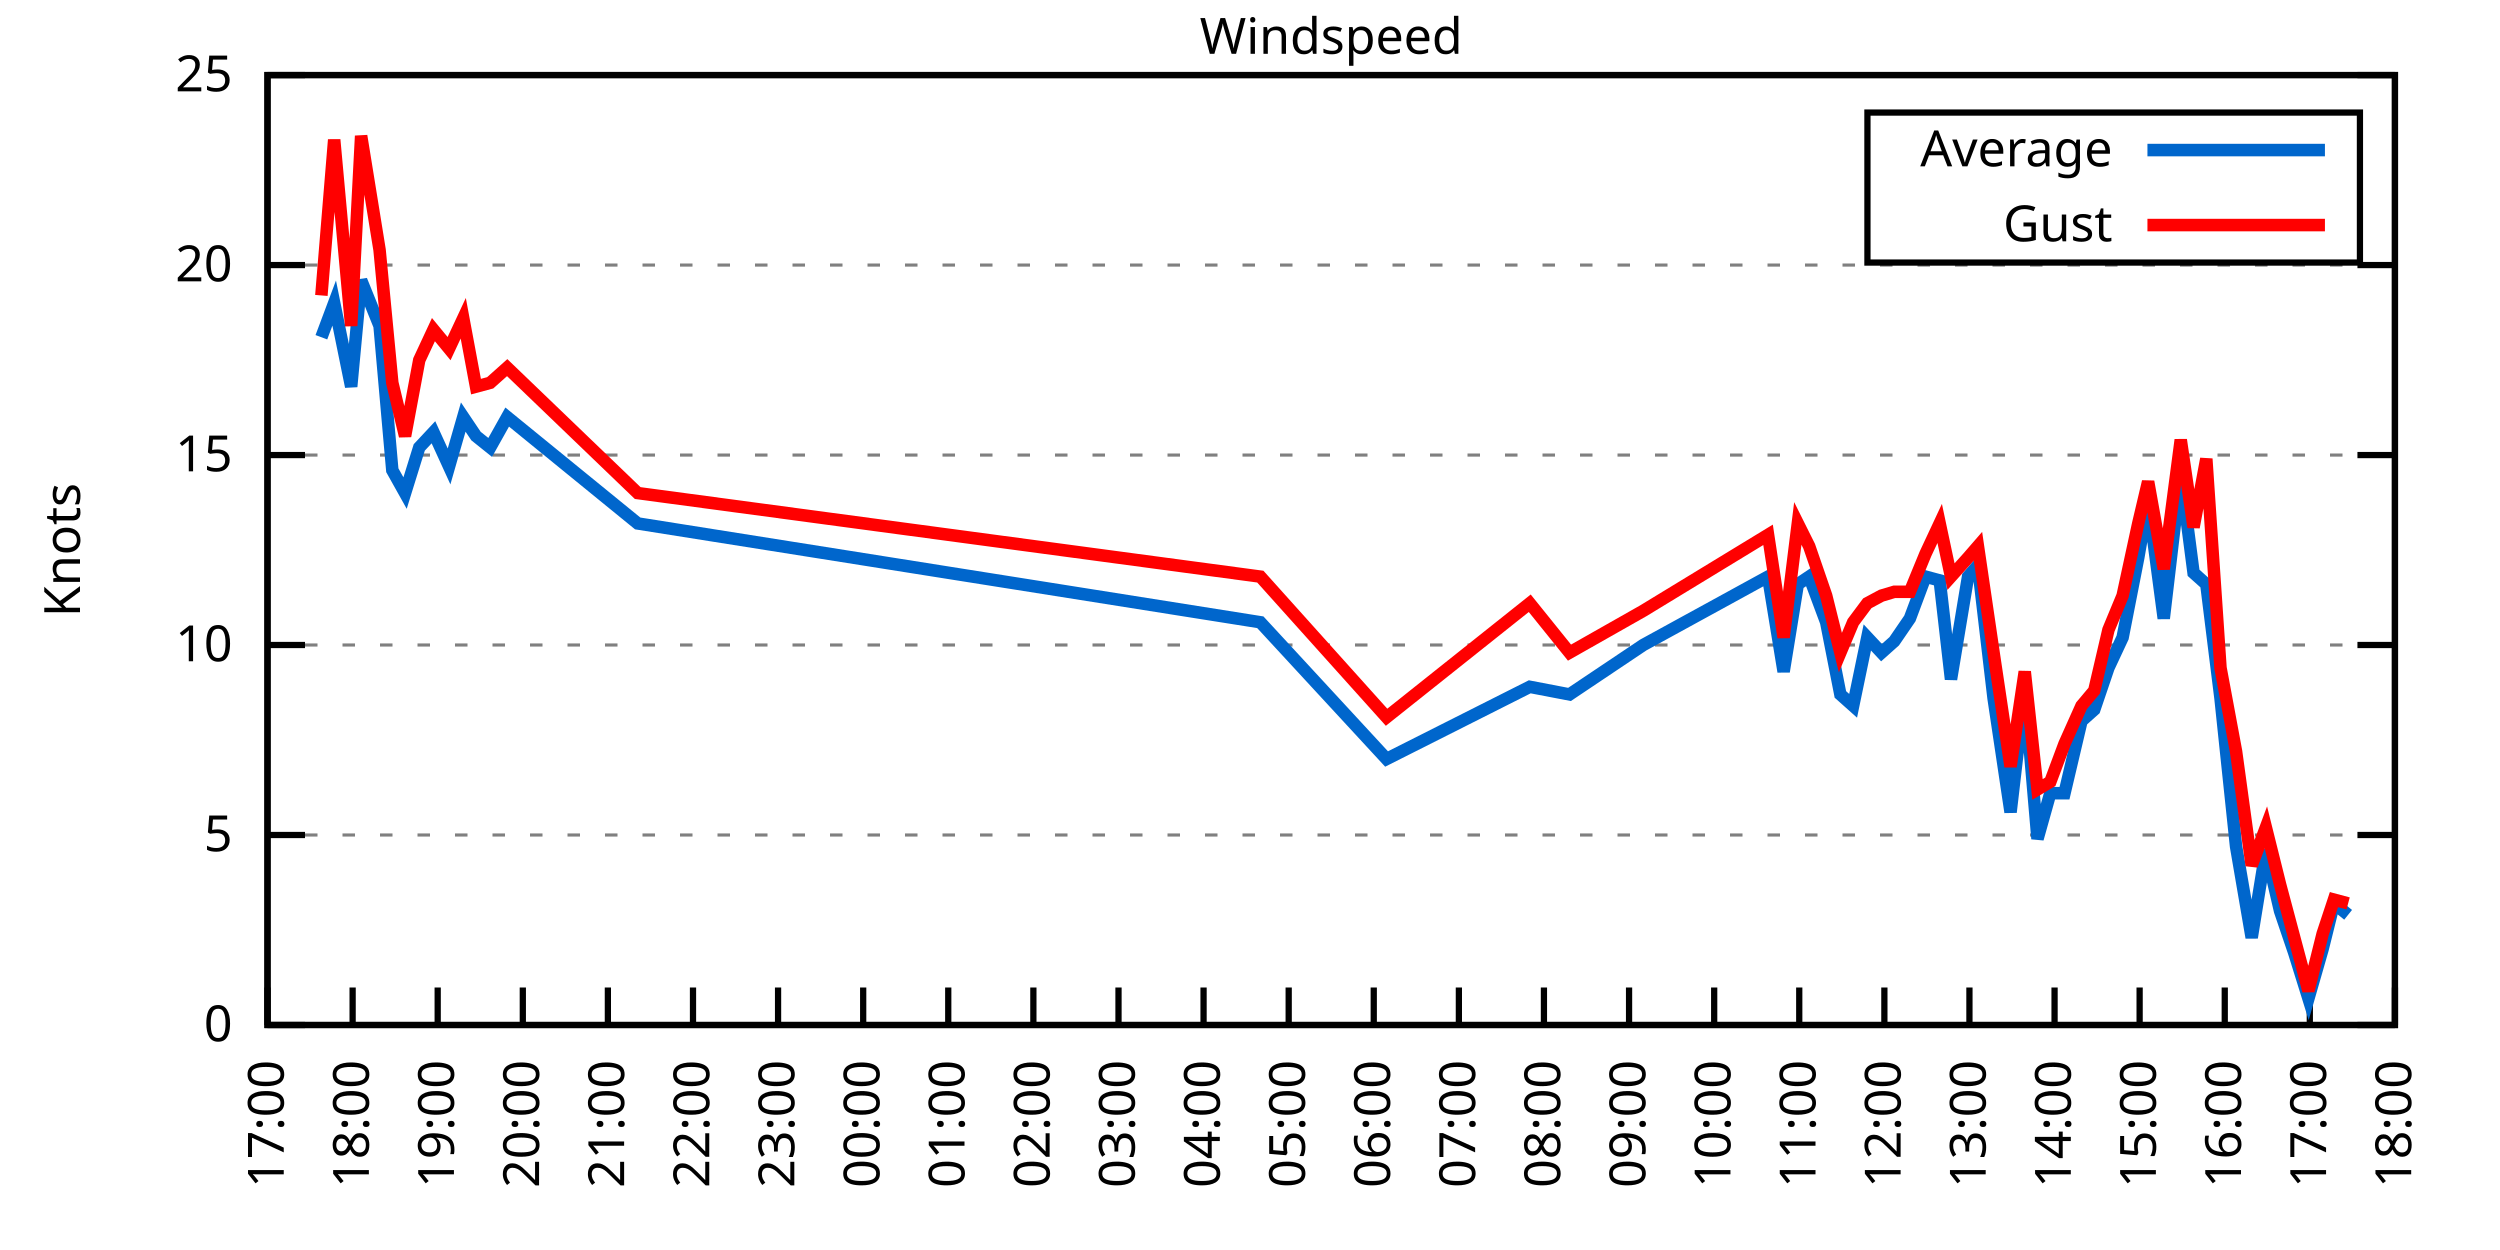
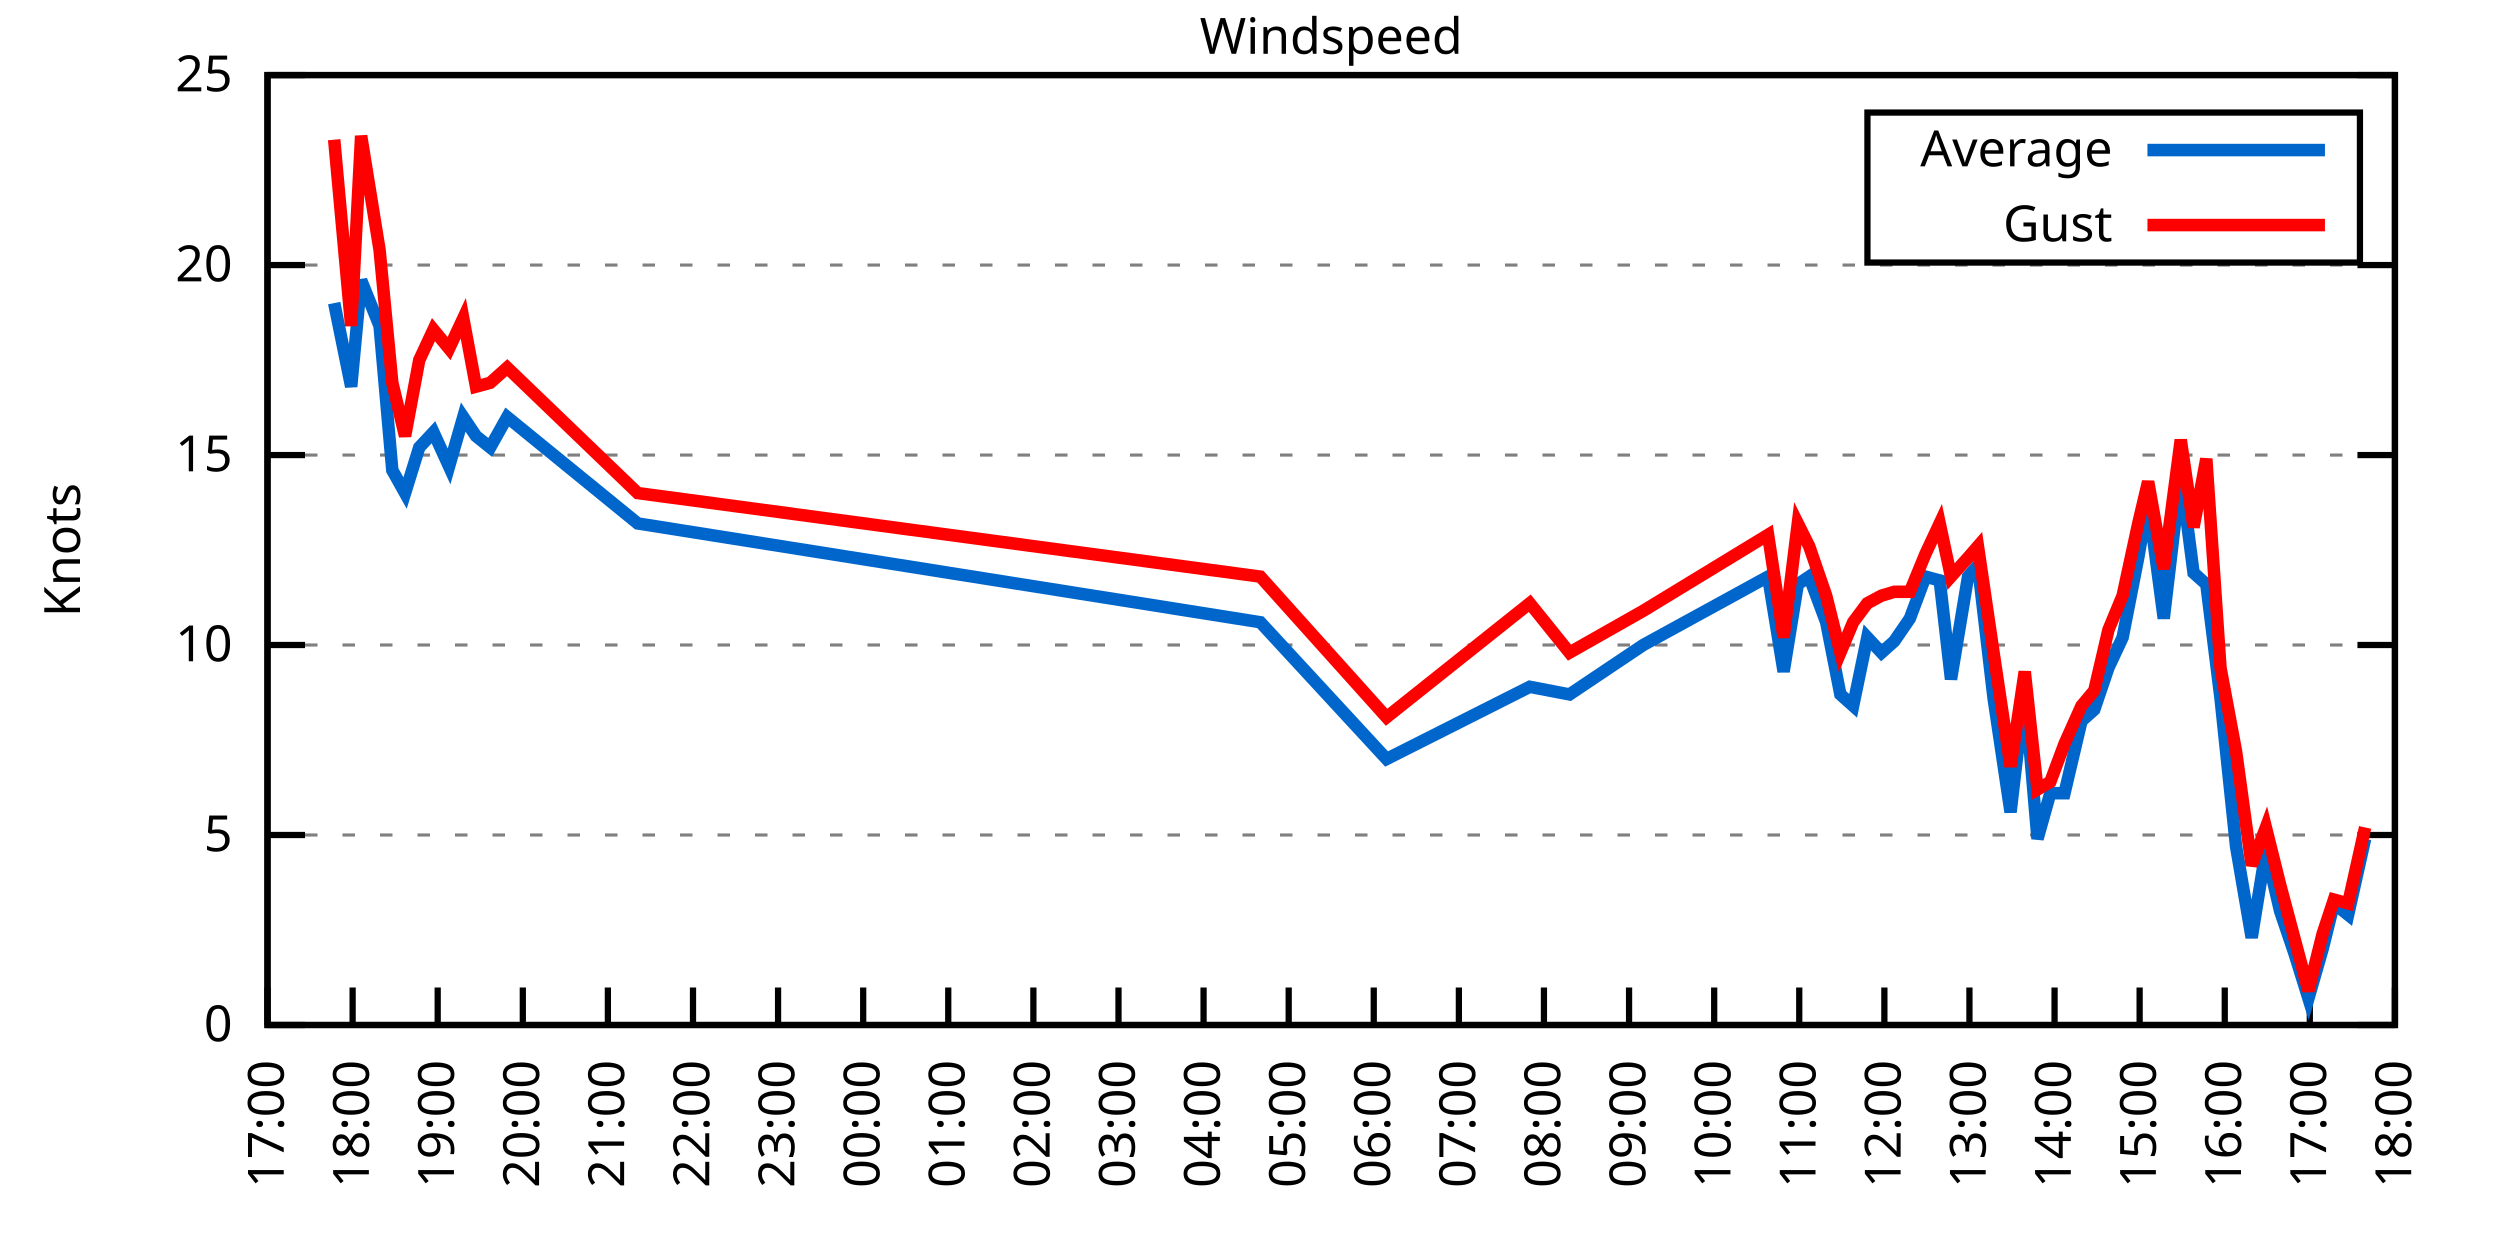
<svg xmlns="http://www.w3.org/2000/svg" xmlns:xlink="http://www.w3.org/1999/xlink" width="400" height="200" viewBox="0 0 400 200">
  <g id="gnuplot_canvas">
    <rect x="0" y="0" width="400" height="200" fill="none" />
    <defs>
      <circle id="gpDot" r="0.5" stroke-width="0.5" stroke="currentColor" />
      <path id="gpPt0" stroke-width="0.333" stroke="currentColor" d="M-1,0 h2 M0,-1 v2" />
      <path id="gpPt1" stroke-width="0.333" stroke="currentColor" d="M-1,-1 L1,1 M1,-1 L-1,1" />
      <path id="gpPt2" stroke-width="0.333" stroke="currentColor" d="M-1,0 L1,0 M0,-1 L0,1 M-1,-1 L1,1 M-1,1 L1,-1" />
      <rect id="gpPt3" stroke-width="0.333" stroke="currentColor" x="-1" y="-1" width="2" height="2" />
      <rect id="gpPt4" stroke-width="0.333" stroke="currentColor" fill="currentColor" x="-1" y="-1" width="2" height="2" />
      <circle id="gpPt5" stroke-width="0.333" stroke="currentColor" cx="0" cy="0" r="1" />
      <use xlink:href="#gpPt5" id="gpPt6" fill="currentColor" stroke="none" />
      <path id="gpPt7" stroke-width="0.333" stroke="currentColor" d="M0,-1.33 L-1.33,0.67 L1.33,0.67 z" />
      <use xlink:href="#gpPt7" id="gpPt8" fill="currentColor" stroke="none" />
      <use xlink:href="#gpPt7" id="gpPt9" stroke="currentColor" transform="rotate(180)" />
      <use xlink:href="#gpPt9" id="gpPt10" fill="currentColor" stroke="none" />
      <use xlink:href="#gpPt3" id="gpPt11" stroke="currentColor" transform="rotate(45)" />
      <use xlink:href="#gpPt11" id="gpPt12" fill="currentColor" stroke="none" />
      <path id="gpPt13" stroke-width="0.333" stroke="currentColor" d="M0,1.330 L1.265,0.411 L0.782,-1.067 L-0.782,-1.076 L-1.265,0.411 z" />
      <use xlink:href="#gpPt13" id="gpPt14" fill="currentColor" stroke="none" />
      <filter id="textbox" filterUnits="objectBoundingBox" x="0" y="0" height="1" width="1">
        <feFlood flood-color="white" flood-opacity="1" result="bgnd" />
        <feComposite in="SourceGraphic" in2="bgnd" operator="atop" />
      </filter>
      <filter id="greybox" filterUnits="objectBoundingBox" x="0" y="0" height="1" width="1">
        <feFlood flood-color="lightgrey" flood-opacity="1" result="grey" />
        <feComposite in="SourceGraphic" in2="grey" operator="atop" />
      </filter>
    </defs>
    <g fill="none" color="white" stroke="currentColor" stroke-width="1.00" stroke-linecap="butt" stroke-linejoin="miter">
</g>
    <g fill="none" color="black" stroke="currentColor" stroke-width="1.00" stroke-linecap="butt" stroke-linejoin="miter">
      <g stroke="none" shape-rendering="crispEdges">
        <polygon fill="rgb(255, 255, 255)" points="42.80,164.00 383.18,164.00 383.18,12.02 42.80,12.02 " />
      </g>
    </g>
    <g fill="none" color="black" stroke="currentColor" stroke-width="1.00" stroke-linecap="butt" stroke-linejoin="miter">
</g>
    <g fill="none" color="black" stroke="black" stroke-width="0.50" stroke-linecap="butt" stroke-linejoin="miter">
</g>
    <g fill="none" color="gray" stroke="currentColor" stroke-width="0.50" stroke-linecap="butt" stroke-linejoin="miter">
      <path stroke="gray" stroke-dasharray="2,4" class="gridline" d="M42.80,164.00 L383.19,164.00  " />
    </g>
    <g fill="none" color="gray" stroke="gray" stroke-width="1.00" stroke-linecap="butt" stroke-linejoin="miter">
</g>
    <g fill="none" color="black" stroke="currentColor" stroke-width="1.00" stroke-linecap="butt" stroke-linejoin="miter">
      <path stroke="black" d="M42.80,164.00 L48.80,164.00 M383.19,164.00 L377.19,164.00  " />
      <g transform="translate(37.20,166.60)" stroke="none" fill="black" font-family="Sans" font-size="8.00" text-anchor="end">
        <text>
          <tspan font-family="Sans"> 0</tspan>
        </text>
      </g>
    </g>
    <g fill="none" color="black" stroke="currentColor" stroke-width="1.00" stroke-linecap="butt" stroke-linejoin="miter">
</g>
    <g fill="none" color="black" stroke="black" stroke-width="0.50" stroke-linecap="butt" stroke-linejoin="miter">
</g>
    <g fill="none" color="gray" stroke="currentColor" stroke-width="0.50" stroke-linecap="butt" stroke-linejoin="miter">
      <path stroke="gray" stroke-dasharray="2,4" class="gridline" d="M42.80,133.60 L383.19,133.60  " />
    </g>
    <g fill="none" color="gray" stroke="gray" stroke-width="1.00" stroke-linecap="butt" stroke-linejoin="miter">
</g>
    <g fill="none" color="black" stroke="currentColor" stroke-width="1.00" stroke-linecap="butt" stroke-linejoin="miter">
      <path stroke="black" d="M42.80,133.60 L48.80,133.60 M383.19,133.60 L377.19,133.60  " />
      <g transform="translate(37.20,136.20)" stroke="none" fill="black" font-family="Sans" font-size="8.00" text-anchor="end">
        <text>
          <tspan font-family="Sans"> 5</tspan>
        </text>
      </g>
    </g>
    <g fill="none" color="black" stroke="currentColor" stroke-width="1.00" stroke-linecap="butt" stroke-linejoin="miter">
</g>
    <g fill="none" color="black" stroke="black" stroke-width="0.50" stroke-linecap="butt" stroke-linejoin="miter">
</g>
    <g fill="none" color="gray" stroke="currentColor" stroke-width="0.50" stroke-linecap="butt" stroke-linejoin="miter">
      <path stroke="gray" stroke-dasharray="2,4" class="gridline" d="M42.80,103.20 L383.19,103.20  " />
    </g>
    <g fill="none" color="gray" stroke="gray" stroke-width="1.00" stroke-linecap="butt" stroke-linejoin="miter">
</g>
    <g fill="none" color="black" stroke="currentColor" stroke-width="1.00" stroke-linecap="butt" stroke-linejoin="miter">
      <path stroke="black" d="M42.80,103.20 L48.80,103.20 M383.19,103.20 L377.19,103.20  " />
      <g transform="translate(37.20,105.80)" stroke="none" fill="black" font-family="Sans" font-size="8.00" text-anchor="end">
        <text>
          <tspan font-family="Sans"> 10</tspan>
        </text>
      </g>
    </g>
    <g fill="none" color="black" stroke="currentColor" stroke-width="1.00" stroke-linecap="butt" stroke-linejoin="miter">
</g>
    <g fill="none" color="black" stroke="black" stroke-width="0.50" stroke-linecap="butt" stroke-linejoin="miter">
</g>
    <g fill="none" color="gray" stroke="currentColor" stroke-width="0.50" stroke-linecap="butt" stroke-linejoin="miter">
      <path stroke="gray" stroke-dasharray="2,4" class="gridline" d="M42.80,72.81 L383.19,72.81  " />
    </g>
    <g fill="none" color="gray" stroke="gray" stroke-width="1.00" stroke-linecap="butt" stroke-linejoin="miter">
</g>
    <g fill="none" color="black" stroke="currentColor" stroke-width="1.00" stroke-linecap="butt" stroke-linejoin="miter">
      <path stroke="black" d="M42.80,72.81 L48.80,72.81 M383.19,72.81 L377.19,72.81  " />
      <g transform="translate(37.20,75.41)" stroke="none" fill="black" font-family="Sans" font-size="8.00" text-anchor="end">
        <text>
          <tspan font-family="Sans"> 15</tspan>
        </text>
      </g>
    </g>
    <g fill="none" color="black" stroke="currentColor" stroke-width="1.00" stroke-linecap="butt" stroke-linejoin="miter">
</g>
    <g fill="none" color="black" stroke="black" stroke-width="0.50" stroke-linecap="butt" stroke-linejoin="miter">
</g>
    <g fill="none" color="gray" stroke="currentColor" stroke-width="0.50" stroke-linecap="butt" stroke-linejoin="miter">
      <path stroke="gray" stroke-dasharray="2,4" class="gridline" d="M42.80,42.41 L383.19,42.41  " />
    </g>
    <g fill="none" color="gray" stroke="gray" stroke-width="1.00" stroke-linecap="butt" stroke-linejoin="miter">
</g>
    <g fill="none" color="black" stroke="currentColor" stroke-width="1.00" stroke-linecap="butt" stroke-linejoin="miter">
      <path stroke="black" d="M42.80,42.41 L48.80,42.41 M383.19,42.41 L377.19,42.41  " />
      <g transform="translate(37.20,45.01)" stroke="none" fill="black" font-family="Sans" font-size="8.00" text-anchor="end">
        <text>
          <tspan font-family="Sans"> 20</tspan>
        </text>
      </g>
    </g>
    <g fill="none" color="black" stroke="currentColor" stroke-width="1.00" stroke-linecap="butt" stroke-linejoin="miter">
</g>
    <g fill="none" color="black" stroke="black" stroke-width="0.50" stroke-linecap="butt" stroke-linejoin="miter">
</g>
    <g fill="none" color="gray" stroke="currentColor" stroke-width="0.50" stroke-linecap="butt" stroke-linejoin="miter">
      <path stroke="gray" stroke-dasharray="2,4" class="gridline" d="M42.80,12.01 L383.19,12.01  " />
    </g>
    <g fill="none" color="gray" stroke="gray" stroke-width="1.00" stroke-linecap="butt" stroke-linejoin="miter">
</g>
    <g fill="none" color="black" stroke="currentColor" stroke-width="1.00" stroke-linecap="butt" stroke-linejoin="miter">
      <path stroke="black" d="M42.80,12.01 L48.80,12.01 M383.19,12.01 L377.19,12.01  " />
      <g transform="translate(37.20,14.61)" stroke="none" fill="black" font-family="Sans" font-size="8.00" text-anchor="end">
        <text>
          <tspan font-family="Sans"> 25</tspan>
        </text>
      </g>
    </g>
    <g fill="none" color="black" stroke="currentColor" stroke-width="1.00" stroke-linecap="butt" stroke-linejoin="miter">
      <path stroke="black" d="M42.80,164.00 L42.80,158.00  " />
      <g transform="translate(45.40,169.60) rotate(270.00)" stroke="none" fill="black" font-family="Sans" font-size="8.00" text-anchor="end">
        <text>
          <tspan font-family="Sans">17:00</tspan>
        </text>
      </g>
    </g>
    <g fill="none" color="black" stroke="currentColor" stroke-width="1.00" stroke-linecap="butt" stroke-linejoin="miter">
      <path stroke="black" d="M56.42,164.00 L56.42,158.00  " />
      <g transform="translate(59.02,169.60) rotate(270.00)" stroke="none" fill="black" font-family="Sans" font-size="8.00" text-anchor="end">
        <text>
          <tspan font-family="Sans">18:00</tspan>
        </text>
      </g>
    </g>
    <g fill="none" color="black" stroke="currentColor" stroke-width="1.00" stroke-linecap="butt" stroke-linejoin="miter">
      <path stroke="black" d="M70.03,164.00 L70.03,158.00  " />
      <g transform="translate(72.63,169.60) rotate(270.00)" stroke="none" fill="black" font-family="Sans" font-size="8.00" text-anchor="end">
        <text>
          <tspan font-family="Sans">19:00</tspan>
        </text>
      </g>
    </g>
    <g fill="none" color="black" stroke="currentColor" stroke-width="1.00" stroke-linecap="butt" stroke-linejoin="miter">
      <path stroke="black" d="M83.65,164.00 L83.65,158.00  " />
      <g transform="translate(86.25,169.60) rotate(270.00)" stroke="none" fill="black" font-family="Sans" font-size="8.00" text-anchor="end">
        <text>
          <tspan font-family="Sans">20:00</tspan>
        </text>
      </g>
    </g>
    <g fill="none" color="black" stroke="currentColor" stroke-width="1.00" stroke-linecap="butt" stroke-linejoin="miter">
      <path stroke="black" d="M97.26,164.00 L97.26,158.00  " />
      <g transform="translate(99.86,169.60) rotate(270.00)" stroke="none" fill="black" font-family="Sans" font-size="8.00" text-anchor="end">
        <text>
          <tspan font-family="Sans">21:00</tspan>
        </text>
      </g>
    </g>
    <g fill="none" color="black" stroke="currentColor" stroke-width="1.00" stroke-linecap="butt" stroke-linejoin="miter">
      <path stroke="black" d="M110.88,164.00 L110.88,158.00  " />
      <g transform="translate(113.48,169.60) rotate(270.00)" stroke="none" fill="black" font-family="Sans" font-size="8.00" text-anchor="end">
        <text>
          <tspan font-family="Sans">22:00</tspan>
        </text>
      </g>
    </g>
    <g fill="none" color="black" stroke="currentColor" stroke-width="1.00" stroke-linecap="butt" stroke-linejoin="miter">
      <path stroke="black" d="M124.49,164.00 L124.49,158.00  " />
      <g transform="translate(127.09,169.60) rotate(270.00)" stroke="none" fill="black" font-family="Sans" font-size="8.00" text-anchor="end">
        <text>
          <tspan font-family="Sans">23:00</tspan>
        </text>
      </g>
    </g>
    <g fill="none" color="black" stroke="currentColor" stroke-width="1.00" stroke-linecap="butt" stroke-linejoin="miter">
      <path stroke="black" d="M138.11,164.00 L138.11,158.00  " />
      <g transform="translate(140.71,169.60) rotate(270.00)" stroke="none" fill="black" font-family="Sans" font-size="8.00" text-anchor="end">
        <text>
          <tspan font-family="Sans">00:00</tspan>
        </text>
      </g>
    </g>
    <g fill="none" color="black" stroke="currentColor" stroke-width="1.00" stroke-linecap="butt" stroke-linejoin="miter">
      <path stroke="black" d="M151.72,164.00 L151.72,158.00  " />
      <g transform="translate(154.32,169.60) rotate(270.00)" stroke="none" fill="black" font-family="Sans" font-size="8.00" text-anchor="end">
        <text>
          <tspan font-family="Sans">01:00</tspan>
        </text>
      </g>
    </g>
    <g fill="none" color="black" stroke="currentColor" stroke-width="1.00" stroke-linecap="butt" stroke-linejoin="miter">
      <path stroke="black" d="M165.34,164.00 L165.34,158.00  " />
      <g transform="translate(167.94,169.60) rotate(270.00)" stroke="none" fill="black" font-family="Sans" font-size="8.00" text-anchor="end">
        <text>
          <tspan font-family="Sans">02:00</tspan>
        </text>
      </g>
    </g>
    <g fill="none" color="black" stroke="currentColor" stroke-width="1.00" stroke-linecap="butt" stroke-linejoin="miter">
      <path stroke="black" d="M178.96,164.00 L178.96,158.00  " />
      <g transform="translate(181.56,169.60) rotate(270.00)" stroke="none" fill="black" font-family="Sans" font-size="8.00" text-anchor="end">
        <text>
          <tspan font-family="Sans">03:00</tspan>
        </text>
      </g>
    </g>
    <g fill="none" color="black" stroke="currentColor" stroke-width="1.00" stroke-linecap="butt" stroke-linejoin="miter">
      <path stroke="black" d="M192.57,164.00 L192.57,158.00  " />
      <g transform="translate(195.17,169.60) rotate(270.00)" stroke="none" fill="black" font-family="Sans" font-size="8.00" text-anchor="end">
        <text>
          <tspan font-family="Sans">04:00</tspan>
        </text>
      </g>
    </g>
    <g fill="none" color="black" stroke="currentColor" stroke-width="1.00" stroke-linecap="butt" stroke-linejoin="miter">
      <path stroke="black" d="M206.19,164.00 L206.19,158.00  " />
      <g transform="translate(208.79,169.60) rotate(270.00)" stroke="none" fill="black" font-family="Sans" font-size="8.00" text-anchor="end">
        <text>
          <tspan font-family="Sans">05:00</tspan>
        </text>
      </g>
    </g>
    <g fill="none" color="black" stroke="currentColor" stroke-width="1.00" stroke-linecap="butt" stroke-linejoin="miter">
      <path stroke="black" d="M219.80,164.00 L219.80,158.00  " />
      <g transform="translate(222.40,169.60) rotate(270.00)" stroke="none" fill="black" font-family="Sans" font-size="8.00" text-anchor="end">
        <text>
          <tspan font-family="Sans">06:00</tspan>
        </text>
      </g>
    </g>
    <g fill="none" color="black" stroke="currentColor" stroke-width="1.00" stroke-linecap="butt" stroke-linejoin="miter">
      <path stroke="black" d="M233.42,164.00 L233.42,158.00  " />
      <g transform="translate(236.02,169.60) rotate(270.00)" stroke="none" fill="black" font-family="Sans" font-size="8.00" text-anchor="end">
        <text>
          <tspan font-family="Sans">07:00</tspan>
        </text>
      </g>
    </g>
    <g fill="none" color="black" stroke="currentColor" stroke-width="1.00" stroke-linecap="butt" stroke-linejoin="miter">
      <path stroke="black" d="M247.03,164.00 L247.03,158.00  " />
      <g transform="translate(249.63,169.60) rotate(270.00)" stroke="none" fill="black" font-family="Sans" font-size="8.00" text-anchor="end">
        <text>
          <tspan font-family="Sans">08:00</tspan>
        </text>
      </g>
    </g>
    <g fill="none" color="black" stroke="currentColor" stroke-width="1.00" stroke-linecap="butt" stroke-linejoin="miter">
      <path stroke="black" d="M260.65,164.00 L260.65,158.00  " />
      <g transform="translate(263.25,169.60) rotate(270.00)" stroke="none" fill="black" font-family="Sans" font-size="8.00" text-anchor="end">
        <text>
          <tspan font-family="Sans">09:00</tspan>
        </text>
      </g>
    </g>
    <g fill="none" color="black" stroke="currentColor" stroke-width="1.00" stroke-linecap="butt" stroke-linejoin="miter">
      <path stroke="black" d="M274.27,164.00 L274.27,158.00  " />
      <g transform="translate(276.87,169.60) rotate(270.00)" stroke="none" fill="black" font-family="Sans" font-size="8.00" text-anchor="end">
        <text>
          <tspan font-family="Sans">10:00</tspan>
        </text>
      </g>
    </g>
    <g fill="none" color="black" stroke="currentColor" stroke-width="1.00" stroke-linecap="butt" stroke-linejoin="miter">
      <path stroke="black" d="M287.88,164.00 L287.88,158.00  " />
      <g transform="translate(290.48,169.60) rotate(270.00)" stroke="none" fill="black" font-family="Sans" font-size="8.00" text-anchor="end">
        <text>
          <tspan font-family="Sans">11:00</tspan>
        </text>
      </g>
    </g>
    <g fill="none" color="black" stroke="currentColor" stroke-width="1.00" stroke-linecap="butt" stroke-linejoin="miter">
      <path stroke="black" d="M301.50,164.00 L301.50,158.00  " />
      <g transform="translate(304.10,169.60) rotate(270.00)" stroke="none" fill="black" font-family="Sans" font-size="8.00" text-anchor="end">
        <text>
          <tspan font-family="Sans">12:00</tspan>
        </text>
      </g>
    </g>
    <g fill="none" color="black" stroke="currentColor" stroke-width="1.00" stroke-linecap="butt" stroke-linejoin="miter">
      <path stroke="black" d="M315.11,164.00 L315.11,158.00  " />
      <g transform="translate(317.71,169.60) rotate(270.00)" stroke="none" fill="black" font-family="Sans" font-size="8.00" text-anchor="end">
        <text>
          <tspan font-family="Sans">13:00</tspan>
        </text>
      </g>
    </g>
    <g fill="none" color="black" stroke="currentColor" stroke-width="1.00" stroke-linecap="butt" stroke-linejoin="miter">
      <path stroke="black" d="M328.73,164.00 L328.73,158.00  " />
      <g transform="translate(331.33,169.60) rotate(270.00)" stroke="none" fill="black" font-family="Sans" font-size="8.00" text-anchor="end">
        <text>
          <tspan font-family="Sans">14:00</tspan>
        </text>
      </g>
    </g>
    <g fill="none" color="black" stroke="currentColor" stroke-width="1.00" stroke-linecap="butt" stroke-linejoin="miter">
      <path stroke="black" d="M342.34,164.00 L342.34,158.00  " />
      <g transform="translate(344.94,169.60) rotate(270.00)" stroke="none" fill="black" font-family="Sans" font-size="8.00" text-anchor="end">
        <text>
          <tspan font-family="Sans">15:00</tspan>
        </text>
      </g>
    </g>
    <g fill="none" color="black" stroke="currentColor" stroke-width="1.00" stroke-linecap="butt" stroke-linejoin="miter">
      <path stroke="black" d="M355.96,164.00 L355.96,158.00  " />
      <g transform="translate(358.56,169.60) rotate(270.00)" stroke="none" fill="black" font-family="Sans" font-size="8.00" text-anchor="end">
        <text>
          <tspan font-family="Sans">16:00</tspan>
        </text>
      </g>
    </g>
    <g fill="none" color="black" stroke="currentColor" stroke-width="1.00" stroke-linecap="butt" stroke-linejoin="miter">
      <path stroke="black" d="M369.57,164.00 L369.57,158.00  " />
      <g transform="translate(372.17,169.60) rotate(270.00)" stroke="none" fill="black" font-family="Sans" font-size="8.00" text-anchor="end">
        <text>
          <tspan font-family="Sans">17:00</tspan>
        </text>
      </g>
    </g>
    <g fill="none" color="black" stroke="currentColor" stroke-width="1.00" stroke-linecap="butt" stroke-linejoin="miter">
      <path stroke="black" d="M383.19,164.00 L383.19,158.00  " />
      <g transform="translate(385.79,169.60) rotate(270.00)" stroke="none" fill="black" font-family="Sans" font-size="8.00" text-anchor="end">
        <text>
          <tspan font-family="Sans">18:00</tspan>
        </text>
      </g>
    </g>
    <g fill="none" color="black" stroke="currentColor" stroke-width="1.00" stroke-linecap="butt" stroke-linejoin="miter">
</g>
    <g fill="none" color="black" stroke="currentColor" stroke-width="1.00" stroke-linecap="butt" stroke-linejoin="miter">
      <path stroke="black" d="M42.80,12.01 L42.80,164.00 L383.19,164.00 L383.19,12.01 L42.80,12.01 Z  " />
    </g>
    <g fill="none" color="black" stroke="currentColor" stroke-width="1.00" stroke-linecap="butt" stroke-linejoin="miter">
</g>
    <g fill="none" color="black" stroke="currentColor" stroke-width="1.00" stroke-linecap="butt" stroke-linejoin="miter">
      <path stroke="black" d="M298.79,42.01 L298.79,18.01 L377.59,18.01 L377.59,42.01 L298.79,42.01 Z  " />
    </g>
    <g id="Windspeed_plot_1">
      <g fill="none" color="white" stroke="black" stroke-width="2.00" stroke-linecap="butt" stroke-linejoin="miter">
</g>
      <g fill="none" color="black" stroke="currentColor" stroke-width="2.00" stroke-linecap="butt" stroke-linejoin="miter">
        <g transform="translate(337.99,26.61)" stroke="none" fill="black" font-family="Sans" font-size="8.00" text-anchor="end">
          <text>
            <tspan font-family="Sans">Average</tspan>
          </text>
        </g>
      </g>
      <g fill="none" color="black" stroke="currentColor" stroke-width="2.00" stroke-linecap="butt" stroke-linejoin="miter">
-         <path stroke="rgb(  0, 102, 204)" d="M343.59,24.01 L371.99,24.01 M51.42,53.96 L53.47,48.49 L56.19,61.86 L57.78,44.84 L60.73,52.14 L62.77,75.24   L64.81,78.89 L67.08,71.59 L69.35,69.16 L71.85,74.63 L74.12,66.73 L76.16,69.77 L78.43,71.59 L81.15,66.73   L102.03,83.75 L201.65,99.56 L221.85,121.44 L244.76,109.89 L251.12,111.11 L262.92,103.20 L282.89,92.26 L285.38,107.46   L287.65,93.48 L289.47,92.26 L292.19,99.56 L294.46,111.11 L296.50,112.93 L298.77,101.99 L301.04,104.42 L303.08,102.60   L305.58,98.95 L308.08,92.26 L310.35,92.87 L312.16,108.68 L314.89,92.26 L316.47,90.44 L318.97,111.72 L321.69,129.95   L323.96,110.50 L326.00,134.21 L328.05,126.91 L330.32,126.91 L333.04,115.36 L335.08,113.54 L337.35,106.85 L339.62,101.99   L342.12,89.22 L343.70,80.10 L346.20,98.95 L348.92,75.85 L350.97,91.65 L353.01,93.48 L355.28,111.72 L357.77,135.43   L360.27,150.02 L362.54,136.03 L364.81,145.76 L367.08,152.45 L369.35,159.74 L371.62,151.84 L373.43,144.55 L375.70,146.37    " />
+         <path stroke="rgb(  0, 102, 204)" d="M343.59,24.01 L371.99,24.01 M53.47,48.49 L56.19,61.86 L57.78,44.84 L60.73,52.14 L62.77,75.24 L64.81,78.89   L67.08,71.59 L69.35,69.16 L71.85,74.63 L74.12,66.73 L76.16,69.77 L78.43,71.59 L81.15,66.73 L102.03,83.75   L201.65,99.56 L221.85,121.44 L244.76,109.89 L251.12,111.11 L262.92,103.20 L282.89,92.26 L285.38,107.46 L287.65,93.48   L289.47,92.26 L292.19,99.56 L294.46,111.11 L296.50,112.93 L298.77,101.99 L301.04,104.42 L303.08,102.60 L305.58,98.95   L308.08,92.26 L310.35,92.87 L312.16,108.68 L314.89,92.26 L316.47,90.44 L318.97,111.72 L321.69,129.95 L323.96,110.50   L326.00,134.21 L328.05,126.91 L330.32,126.91 L333.04,115.36 L335.08,113.54 L337.35,106.85 L339.62,101.99 L342.12,89.22   L343.70,80.10 L346.20,98.95 L348.92,75.85 L350.97,91.65 L353.01,93.48 L355.28,111.72 L357.77,135.43 L360.27,150.02   L362.54,136.03 L364.81,145.76 L367.08,152.45 L369.35,159.74 L371.62,151.84 L373.43,144.55 L375.70,146.37 L378.42,134.21    " />
      </g>
    </g>
    <g id="Windspeed_plot_2">
      <g fill="none" color="black" stroke="currentColor" stroke-width="2.00" stroke-linecap="butt" stroke-linejoin="miter">
        <g transform="translate(337.99,38.61)" stroke="none" fill="black" font-family="Sans" font-size="8.00" text-anchor="end">
          <text>
            <tspan font-family="Sans">Gust</tspan>
          </text>
        </g>
      </g>
      <g fill="none" color="black" stroke="currentColor" stroke-width="2.00" stroke-linecap="butt" stroke-linejoin="miter">
-         <path stroke="rgb(255,   0,   0)" d="M343.59,36.01 L371.99,36.01 M51.42,47.27 L53.47,22.35 L56.19,52.14 L57.78,21.74 L60.73,39.98 L62.77,61.25   L64.81,69.77 L67.08,57.61 L69.35,52.74 L71.85,55.78 L74.12,50.92 L76.16,61.86 L78.43,61.25 L81.15,58.82   L102.03,78.89 L201.65,92.26 L221.85,114.76 L244.76,96.52 L251.12,104.42 L262.92,97.73 L282.89,85.57 L285.38,101.99   L287.65,83.75 L289.47,87.40 L292.19,95.30 L294.46,104.42 L296.50,99.56 L298.77,96.52 L301.04,95.30 L303.08,94.69   L305.58,94.69 L308.08,88.61 L310.35,83.75 L312.16,92.26 L314.89,89.22 L316.47,87.40 L318.97,104.42 L321.69,122.66   L323.96,107.46 L326.00,126.31 L328.05,125.09 L330.32,119.01 L333.04,112.93 L335.08,110.50 L337.35,100.77 L339.62,95.30   L342.12,83.75 L343.70,77.06 L346.20,91.04 L348.92,70.37 L350.97,84.36 L353.01,73.41 L355.28,106.85 L357.77,120.23   L360.27,138.47 L362.54,132.39 L364.81,141.51 L367.08,150.02 L369.35,158.53 L371.62,149.41 L373.43,143.94 L375.70,144.55    " />
+         <path stroke="rgb(255,   0,   0)" d="M343.59,36.01 L371.99,36.01 M53.47,22.35 L56.19,52.14 L57.78,21.74 L60.73,39.98 L62.77,61.25 L64.81,69.77   L67.08,57.61 L69.35,52.74 L71.85,55.78 L74.12,50.92 L76.16,61.86 L78.43,61.25 L81.15,58.82 L102.03,78.89   L201.65,92.26 L221.85,114.76 L244.76,96.52 L251.12,104.42 L262.92,97.73 L282.89,85.57 L285.38,101.99 L287.65,83.75   L289.47,87.40 L292.19,95.30 L294.46,104.42 L296.50,99.56 L298.77,96.52 L301.04,95.30 L303.08,94.69 L305.58,94.69   L308.08,88.61 L310.35,83.75 L312.16,92.26 L314.89,89.22 L316.47,87.40 L318.97,104.42 L321.69,122.66 L323.96,107.46   L326.00,126.31 L328.05,125.09 L330.32,119.01 L333.04,112.93 L335.08,110.50 L337.35,100.77 L339.62,95.30 L342.12,83.75   L343.70,77.06 L346.20,91.04 L348.92,70.37 L350.97,84.36 L353.01,73.41 L355.28,106.85 L357.77,120.23 L360.27,138.47   L362.54,132.39 L364.81,141.51 L367.08,150.02 L369.35,158.53 L371.62,149.41 L373.43,143.94 L375.70,144.55 L378.42,132.39    " />
      </g>
    </g>
    <g fill="none" color="black" stroke="currentColor" stroke-width="2.00" stroke-linecap="butt" stroke-linejoin="miter">
</g>
    <g fill="none" color="black" stroke="black" stroke-width="1.00" stroke-linecap="butt" stroke-linejoin="miter">
</g>
    <g fill="none" color="black" stroke="currentColor" stroke-width="1.00" stroke-linecap="butt" stroke-linejoin="miter">
      <path stroke="black" d="M42.80,12.01 L42.80,164.00 L383.19,164.00 L383.19,12.01 L42.80,12.01 Z  " />
      <g transform="translate(12.80,88.01) rotate(270.00)" stroke="none" fill="black" font-family="Sans" font-size="8.00" text-anchor="middle">
        <text>
          <tspan font-family="Sans">Knots</tspan>
        </text>
      </g>
    </g>
    <g fill="none" color="black" stroke="currentColor" stroke-width="1.00" stroke-linecap="butt" stroke-linejoin="miter">
</g>
    <g fill="none" color="black" stroke="currentColor" stroke-width="1.00" stroke-linecap="butt" stroke-linejoin="miter">
      <g transform="translate(212.99,8.61)" stroke="none" fill="black" font-family="Sans" font-size="8.00" text-anchor="middle">
        <text>
          <tspan font-family="Sans">Windspeed</tspan>
        </text>
      </g>
    </g>
    <g fill="none" color="black" stroke="currentColor" stroke-width="1.00" stroke-linecap="butt" stroke-linejoin="miter">
</g>
  </g>
</svg>
